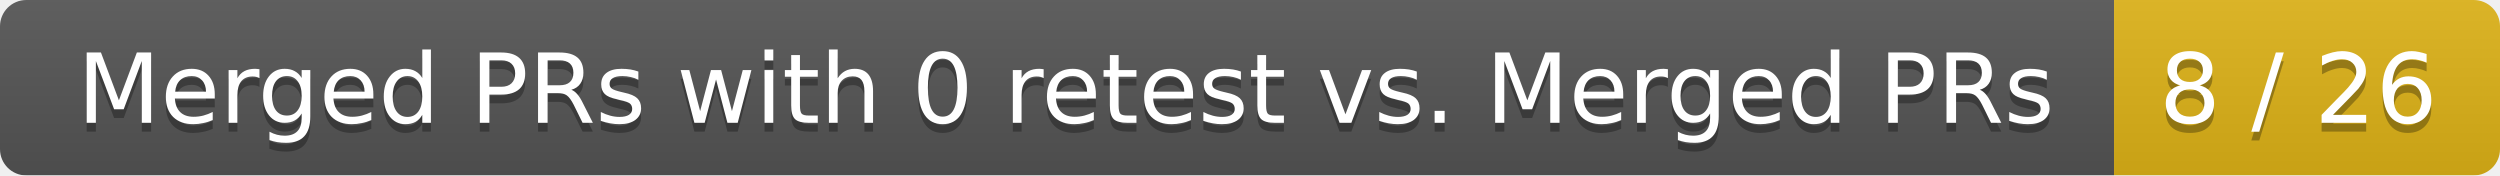
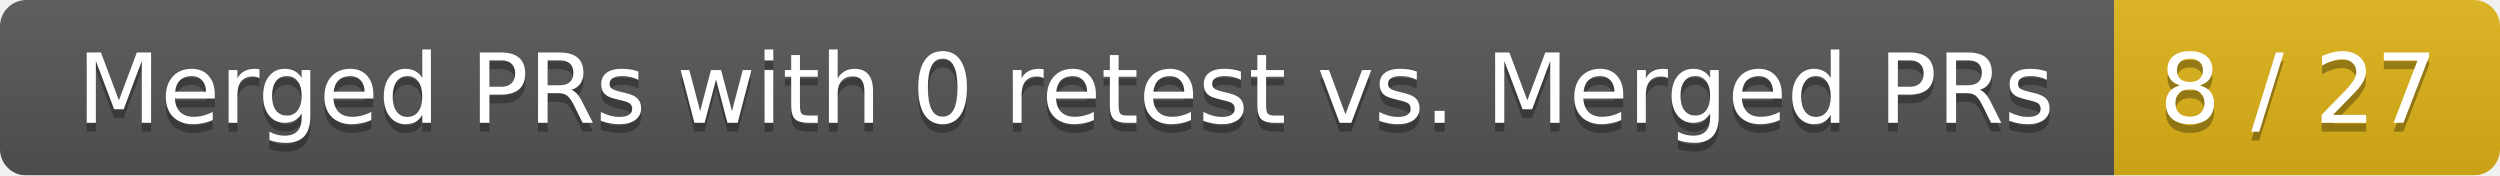
<svg xmlns="http://www.w3.org/2000/svg" width="285" height="20">
  <linearGradient id="smooth" x2="0" y2="100%">
    <stop offset="0" stop-color="#bbb" stop-opacity=".1" />
    <stop offset="1" stop-opacity=".1" />
  </linearGradient>
  <mask id="round">
    <rect width="285" height="20" rx="3" fill="#fff" />
  </mask>
  <g mask="url(#round)">
    <rect width="241" height="20" fill="#555" />
    <rect x="241" width="44" height="20" fill="#dfb317" />
    <rect width="285" height="20" fill="url(#smooth)" />
  </g>
  <g fill="#fff" text-anchor="middle" font-family="DejaVu Sans,Verdana,Geneva,sans-serif" font-size="11">
    <text x="121.5" y="15" fill="#010101" fill-opacity=".3">Merged PRs with 0 retest vs. Merged PRs</text>
    <text x="121.5" y="14">Merged PRs with 0 retest vs. Merged PRs</text>
-     <text x="262" y="15" fill="#010101" fill-opacity=".3">8 / 26</text>
-     <text x="262" y="14">8 / 26</text>
+     <text x="262" y="15" fill="#010101" fill-opacity=".3">8 / 27</text>
+     <text x="262" y="14">8 / 27</text>
  </g>
</svg>
